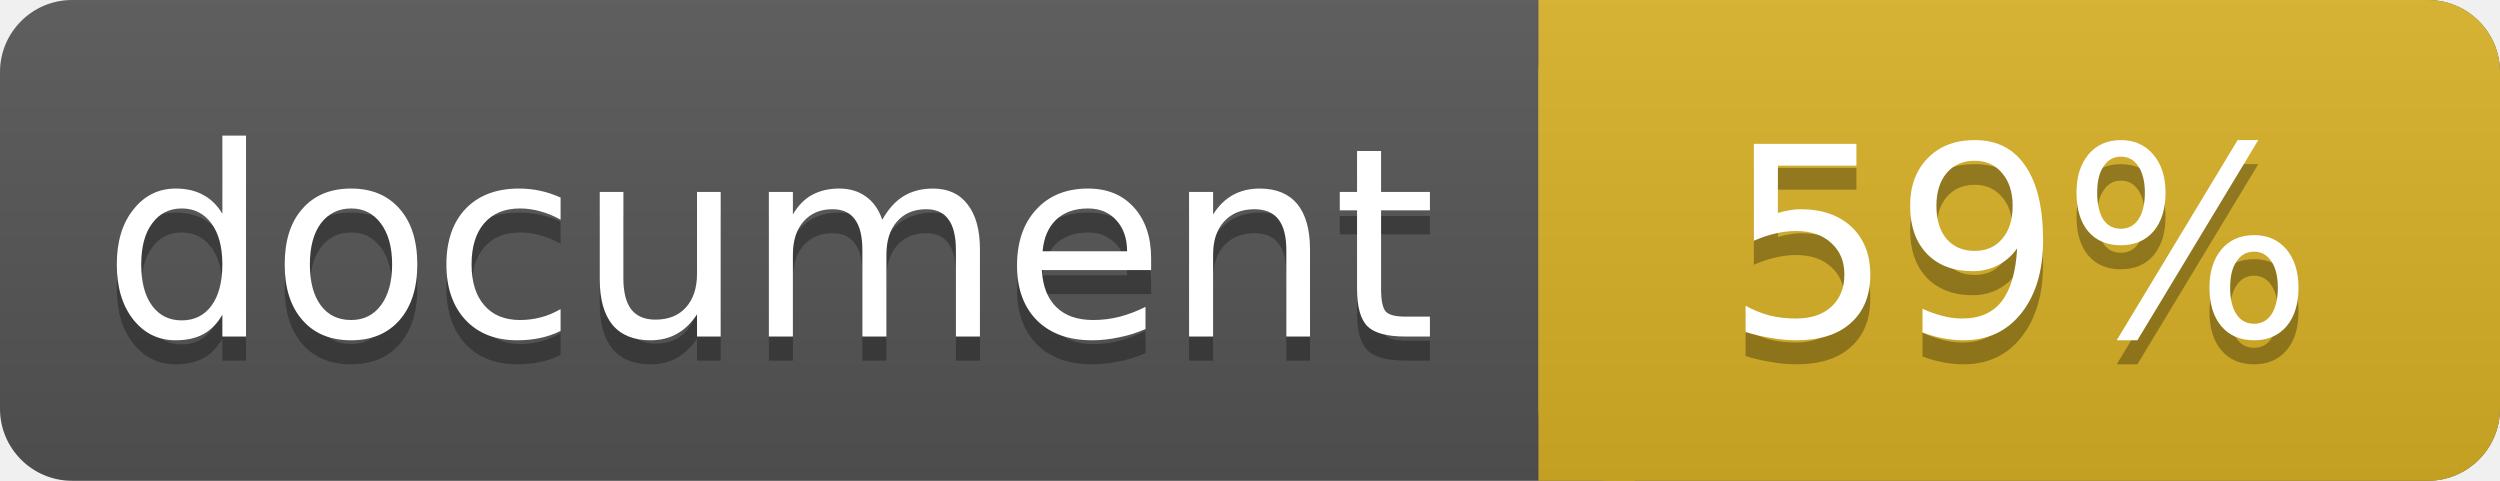
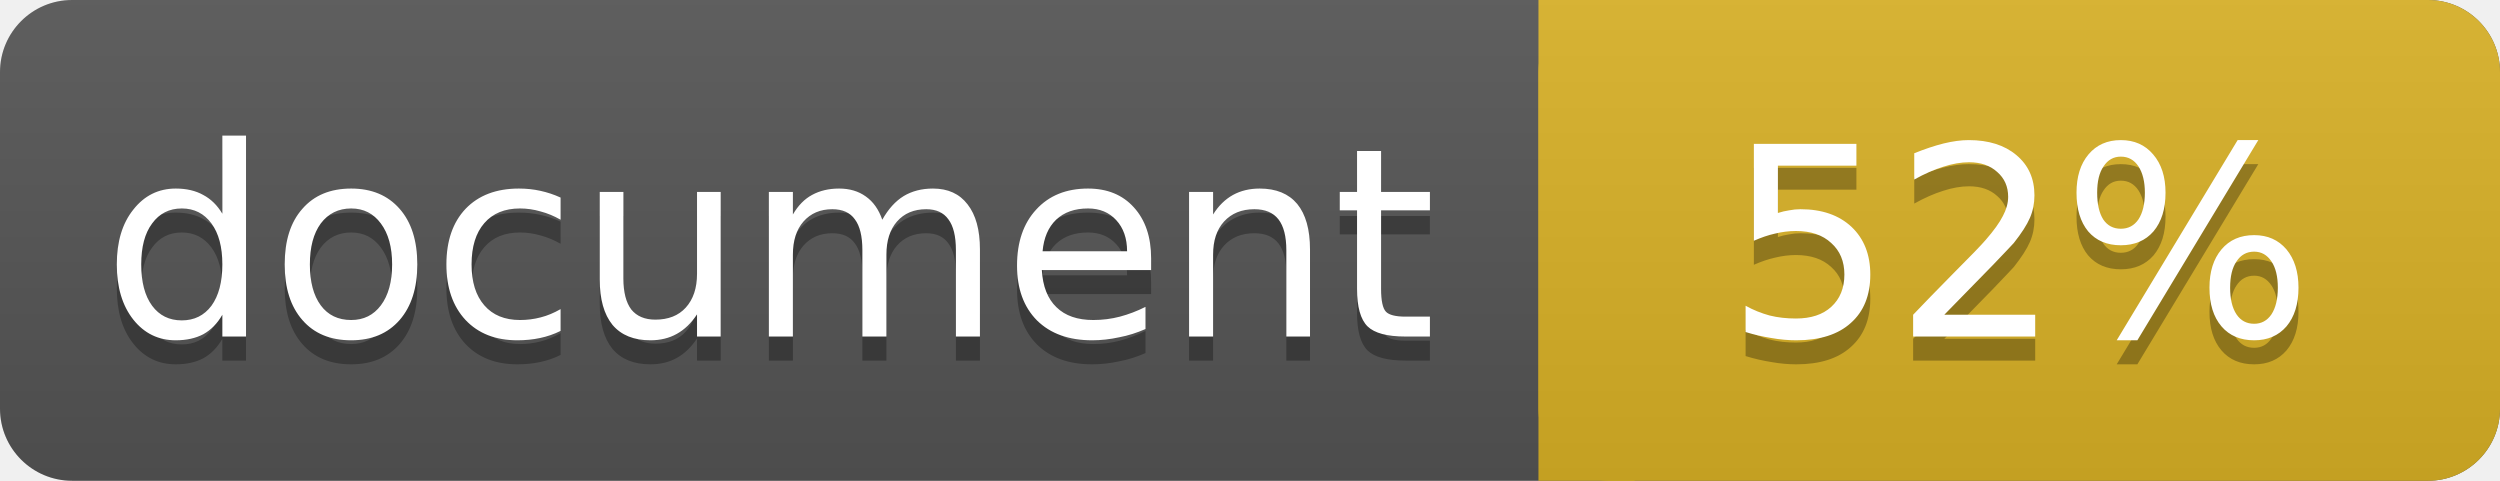
<svg xmlns="http://www.w3.org/2000/svg" width="104" height="20">
  <linearGradient id="a" x2="0" y2="100%">
    <stop offset="0" stop-color="#bbb" stop-opacity=".1" />
    <stop offset="1" stop-opacity=".1" />
  </linearGradient>
  <rect rx="3" width="104" height="20" fill="#555" />
  <rect rx="3" x="64" width="40" height="20" fill="#dab226" />
  <path fill="#dab226" d="M64 0h4v20h-4z" />
  <rect rx="3" width="104" height="20" fill="url(#a)" />
  <g fill="#fff" text-anchor="middle" font-family="DejaVu Sans,Verdana,Geneva,sans-serif" font-size="11">
    <text x="32" y="15" fill="#010101" fill-opacity=".3">document</text>
    <text x="32" y="14">document</text>
-     <text x="84" y="15" fill="#010101" fill-opacity=".3">59%</text>
-     <text x="84" y="14">59%</text>
+     <text x="84" y="15" fill="#010101" fill-opacity=".3">52%</text>
+     <text x="84" y="14">52%</text>
  </g>
</svg>
